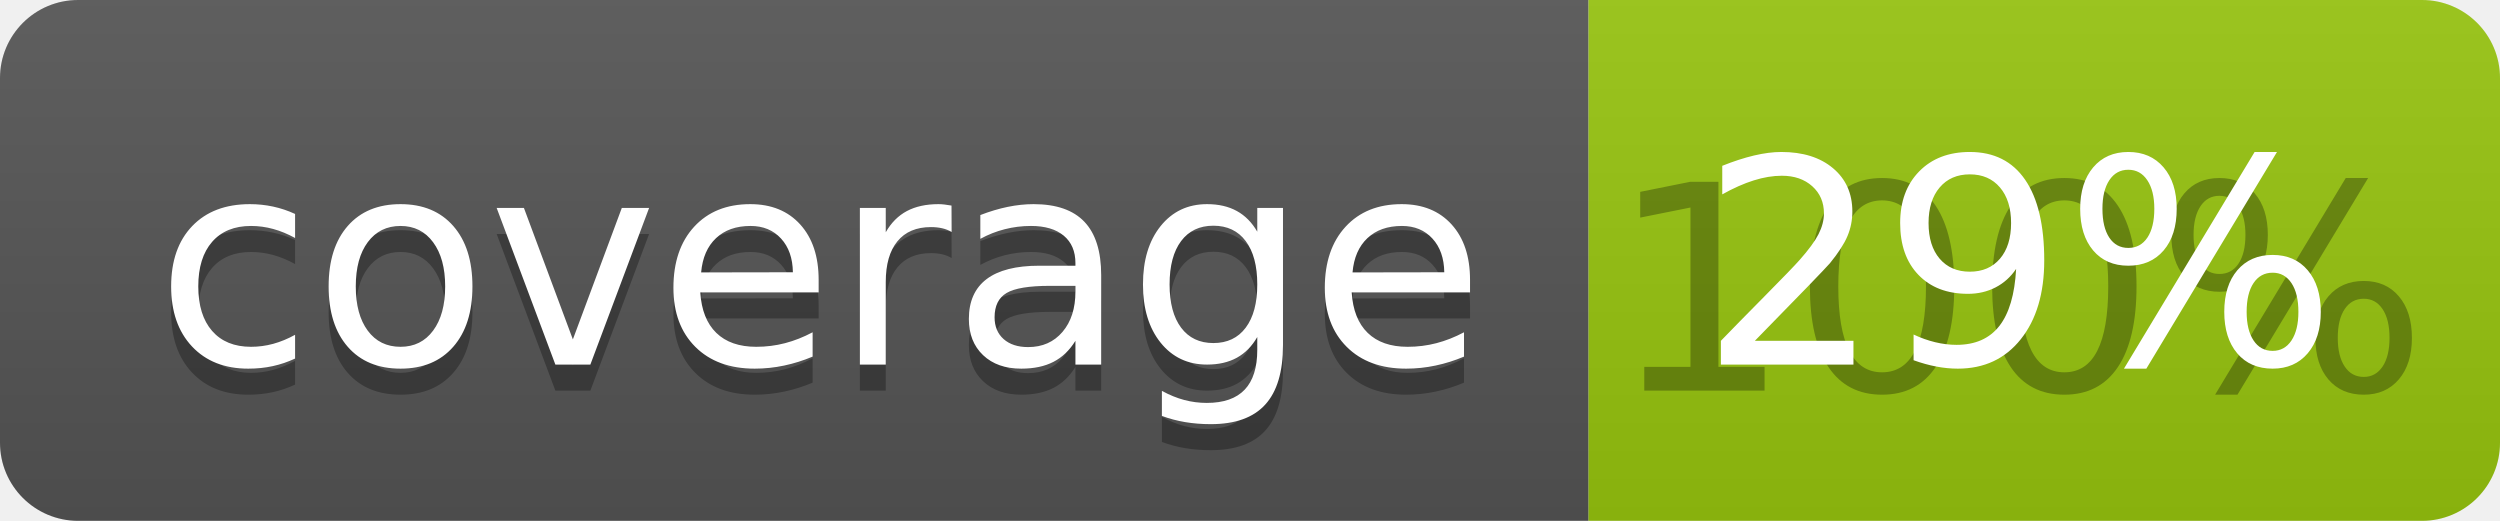
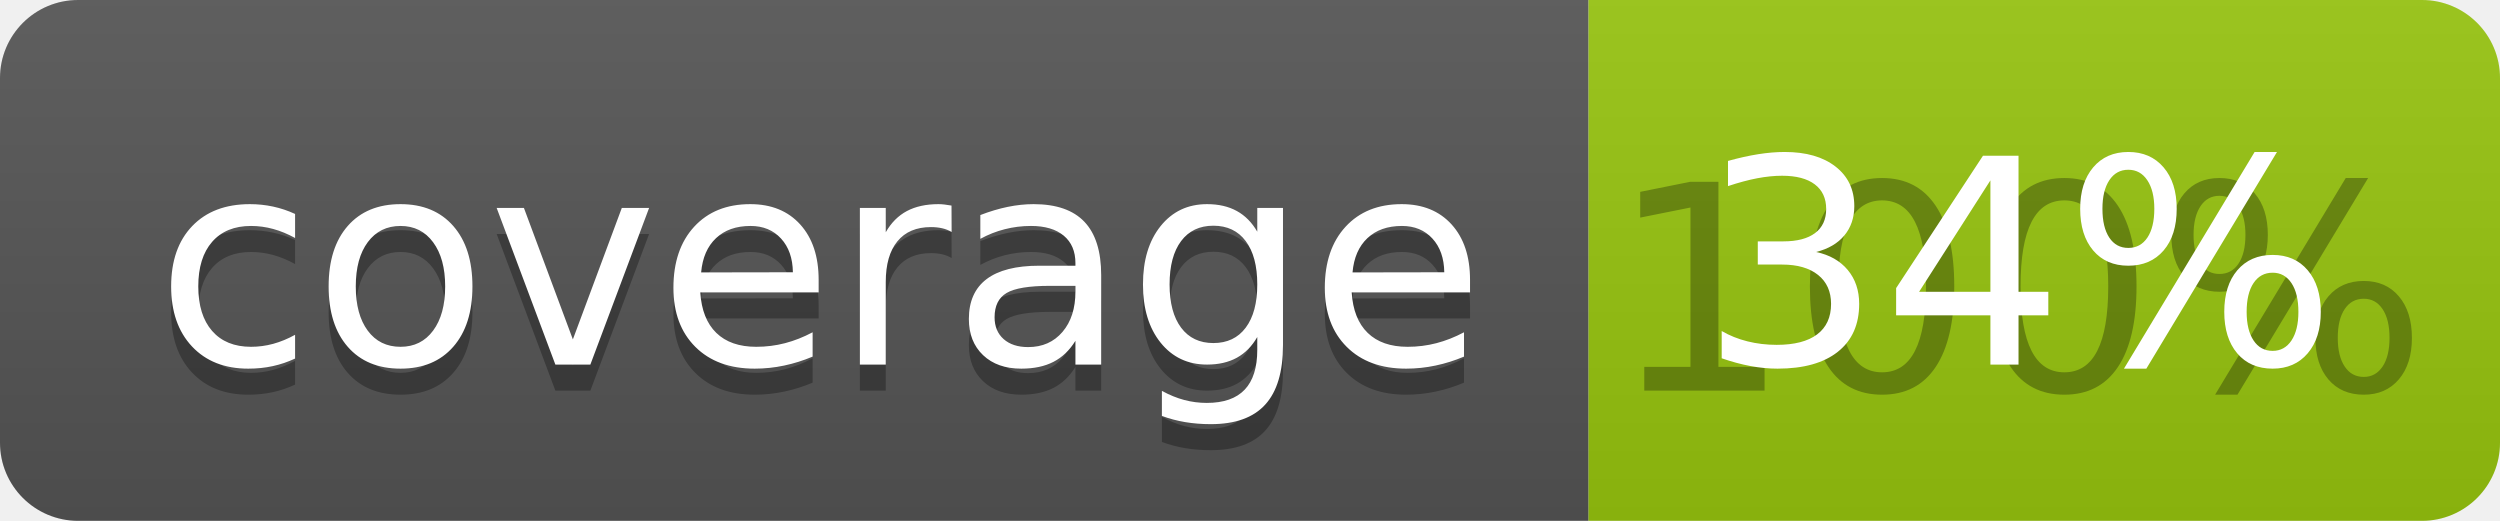
<svg xmlns="http://www.w3.org/2000/svg" width="96" height="20">
  <linearGradient id="b" x2="0" y2="100%">
    <stop offset="0" stop-color="#bbb" stop-opacity=".1" />
    <stop offset="1" stop-opacity=".1" />
  </linearGradient>
  <clipPath id="a">
    <rect width="96" height="20" rx="3" fill="#fff" />
  </clipPath>
  <g clip-path="url(#a)">
    <path fill="#555" d="M0 0h61v20H0z" />
    <path fill="#97C50F" d="M61 0h35v20H61z" />
    <path fill="url(#b)" d="M0 0h96v20H0z" />
  </g>
  <g fill="#fff" text-anchor="middle" font-family="DejaVu Sans,Verdana,Geneva,sans-serif" font-size="110">
    <text x="315" y="150" fill="#010101" fill-opacity=".3" transform="scale(.1)" textLength="510">coverage</text>
    <text x="315" y="140" transform="scale(.1)" textLength="510">coverage</text>
    <text x="775" y="150" fill="#010101" fill-opacity=".3" transform="scale(.1)" textLength="250">100%</text>
-     <text x="775" y="140" transform="scale(.1)" textLength="250">29%</text>
+     <text x="775" y="140" transform="scale(.1)" textLength="250">34%</text>
  </g>
</svg>
